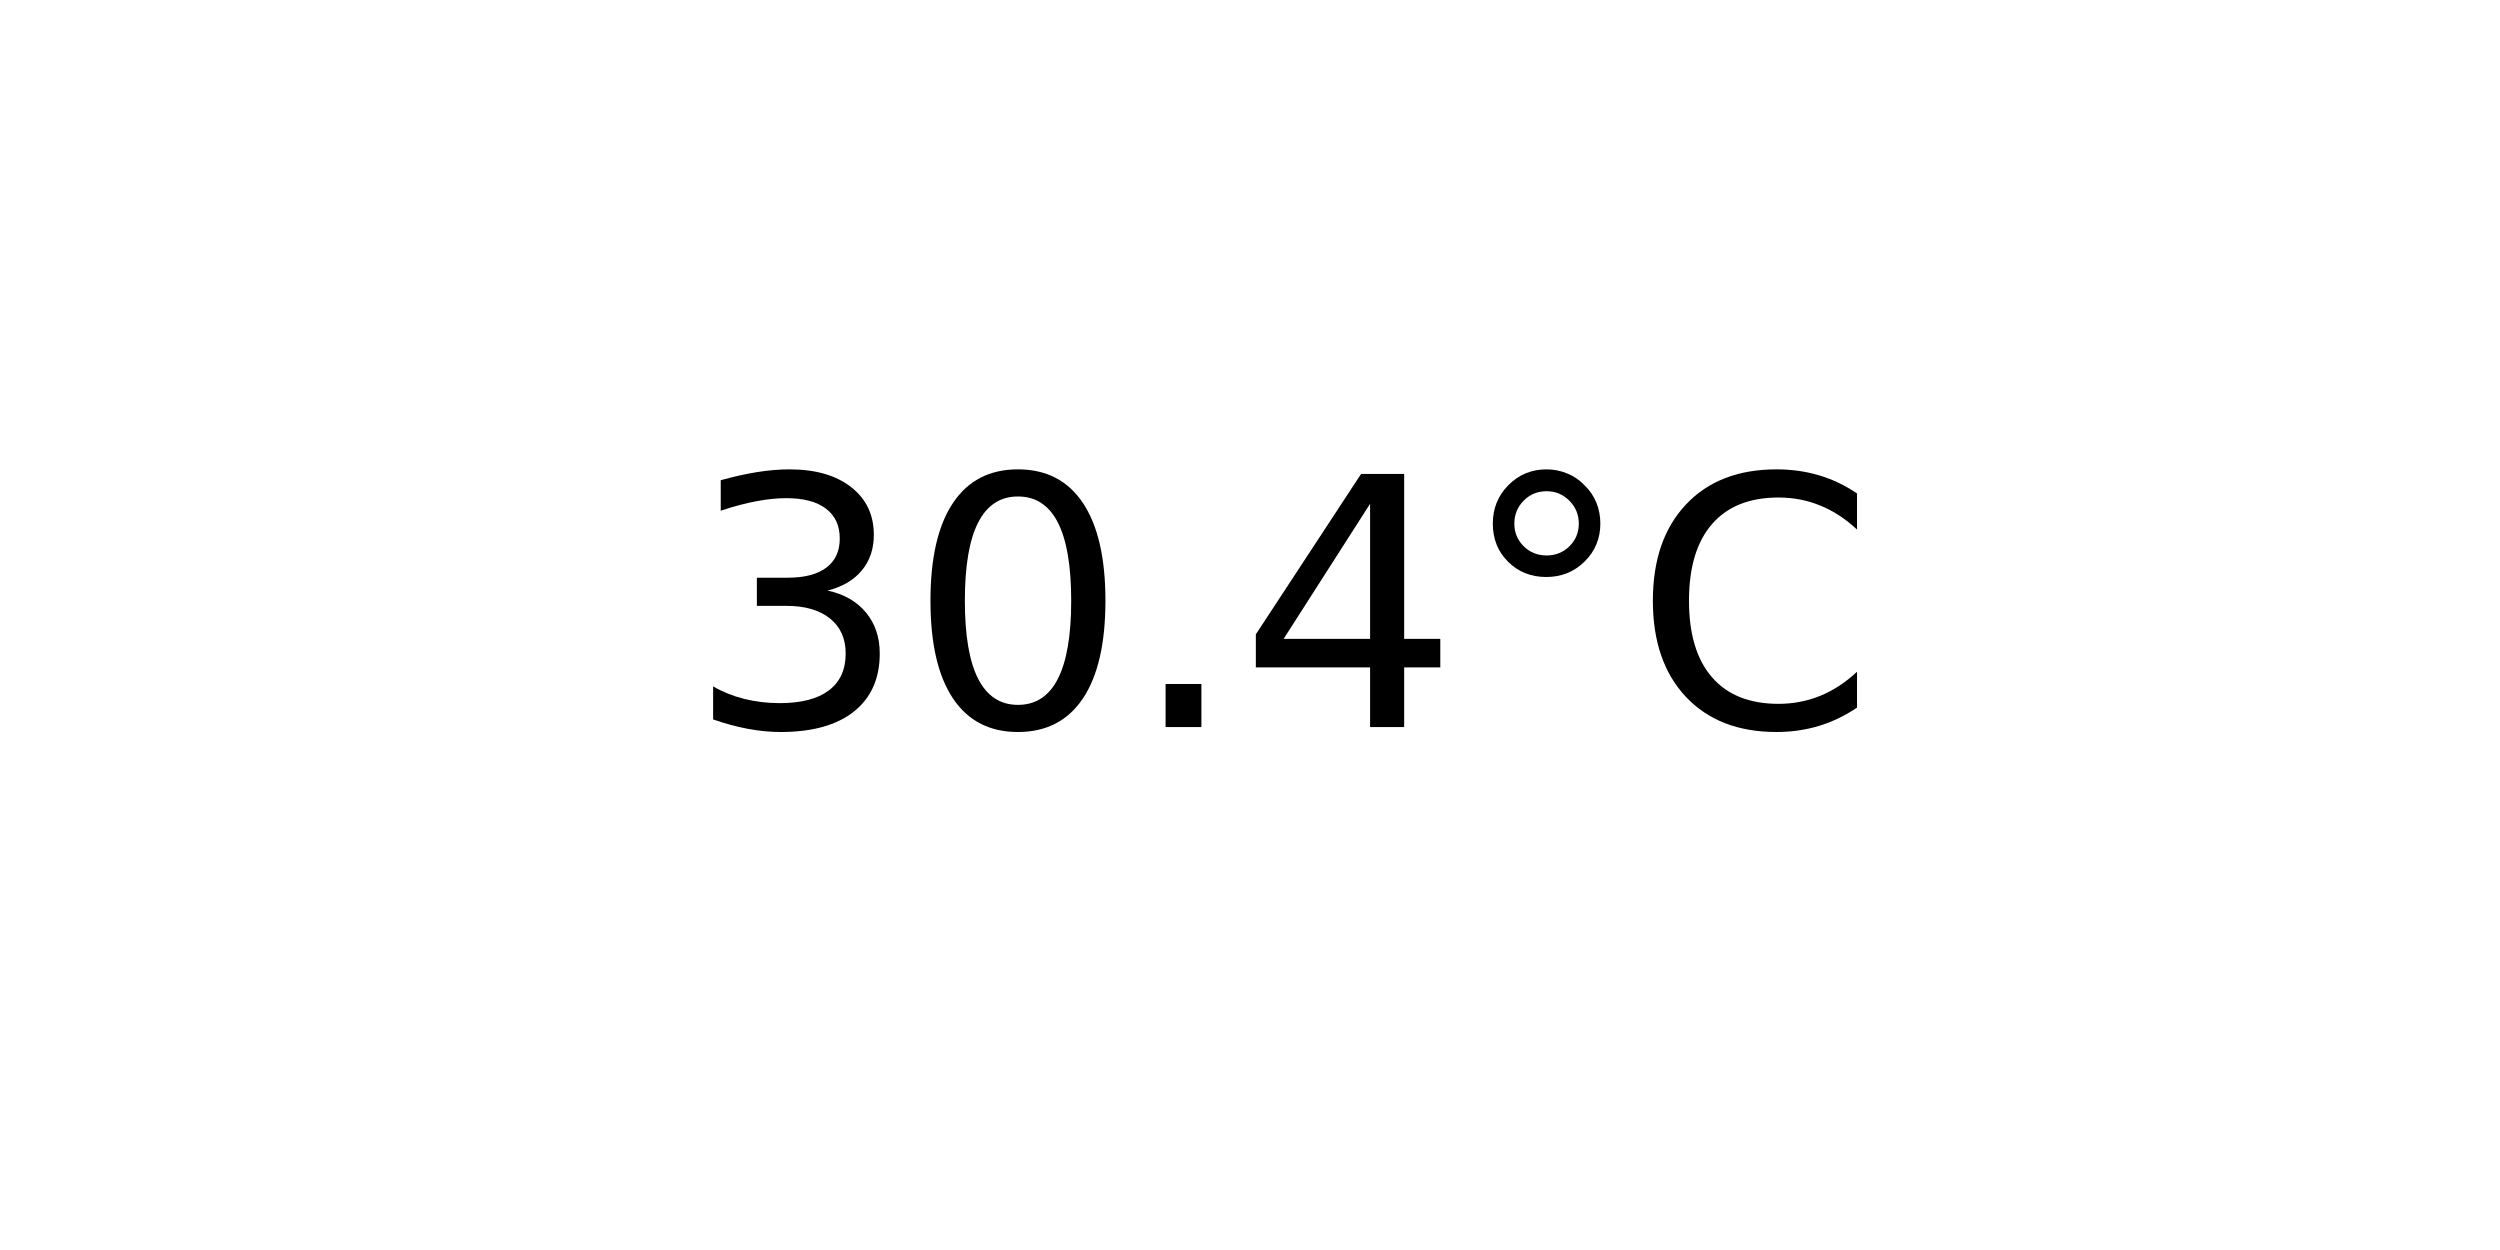
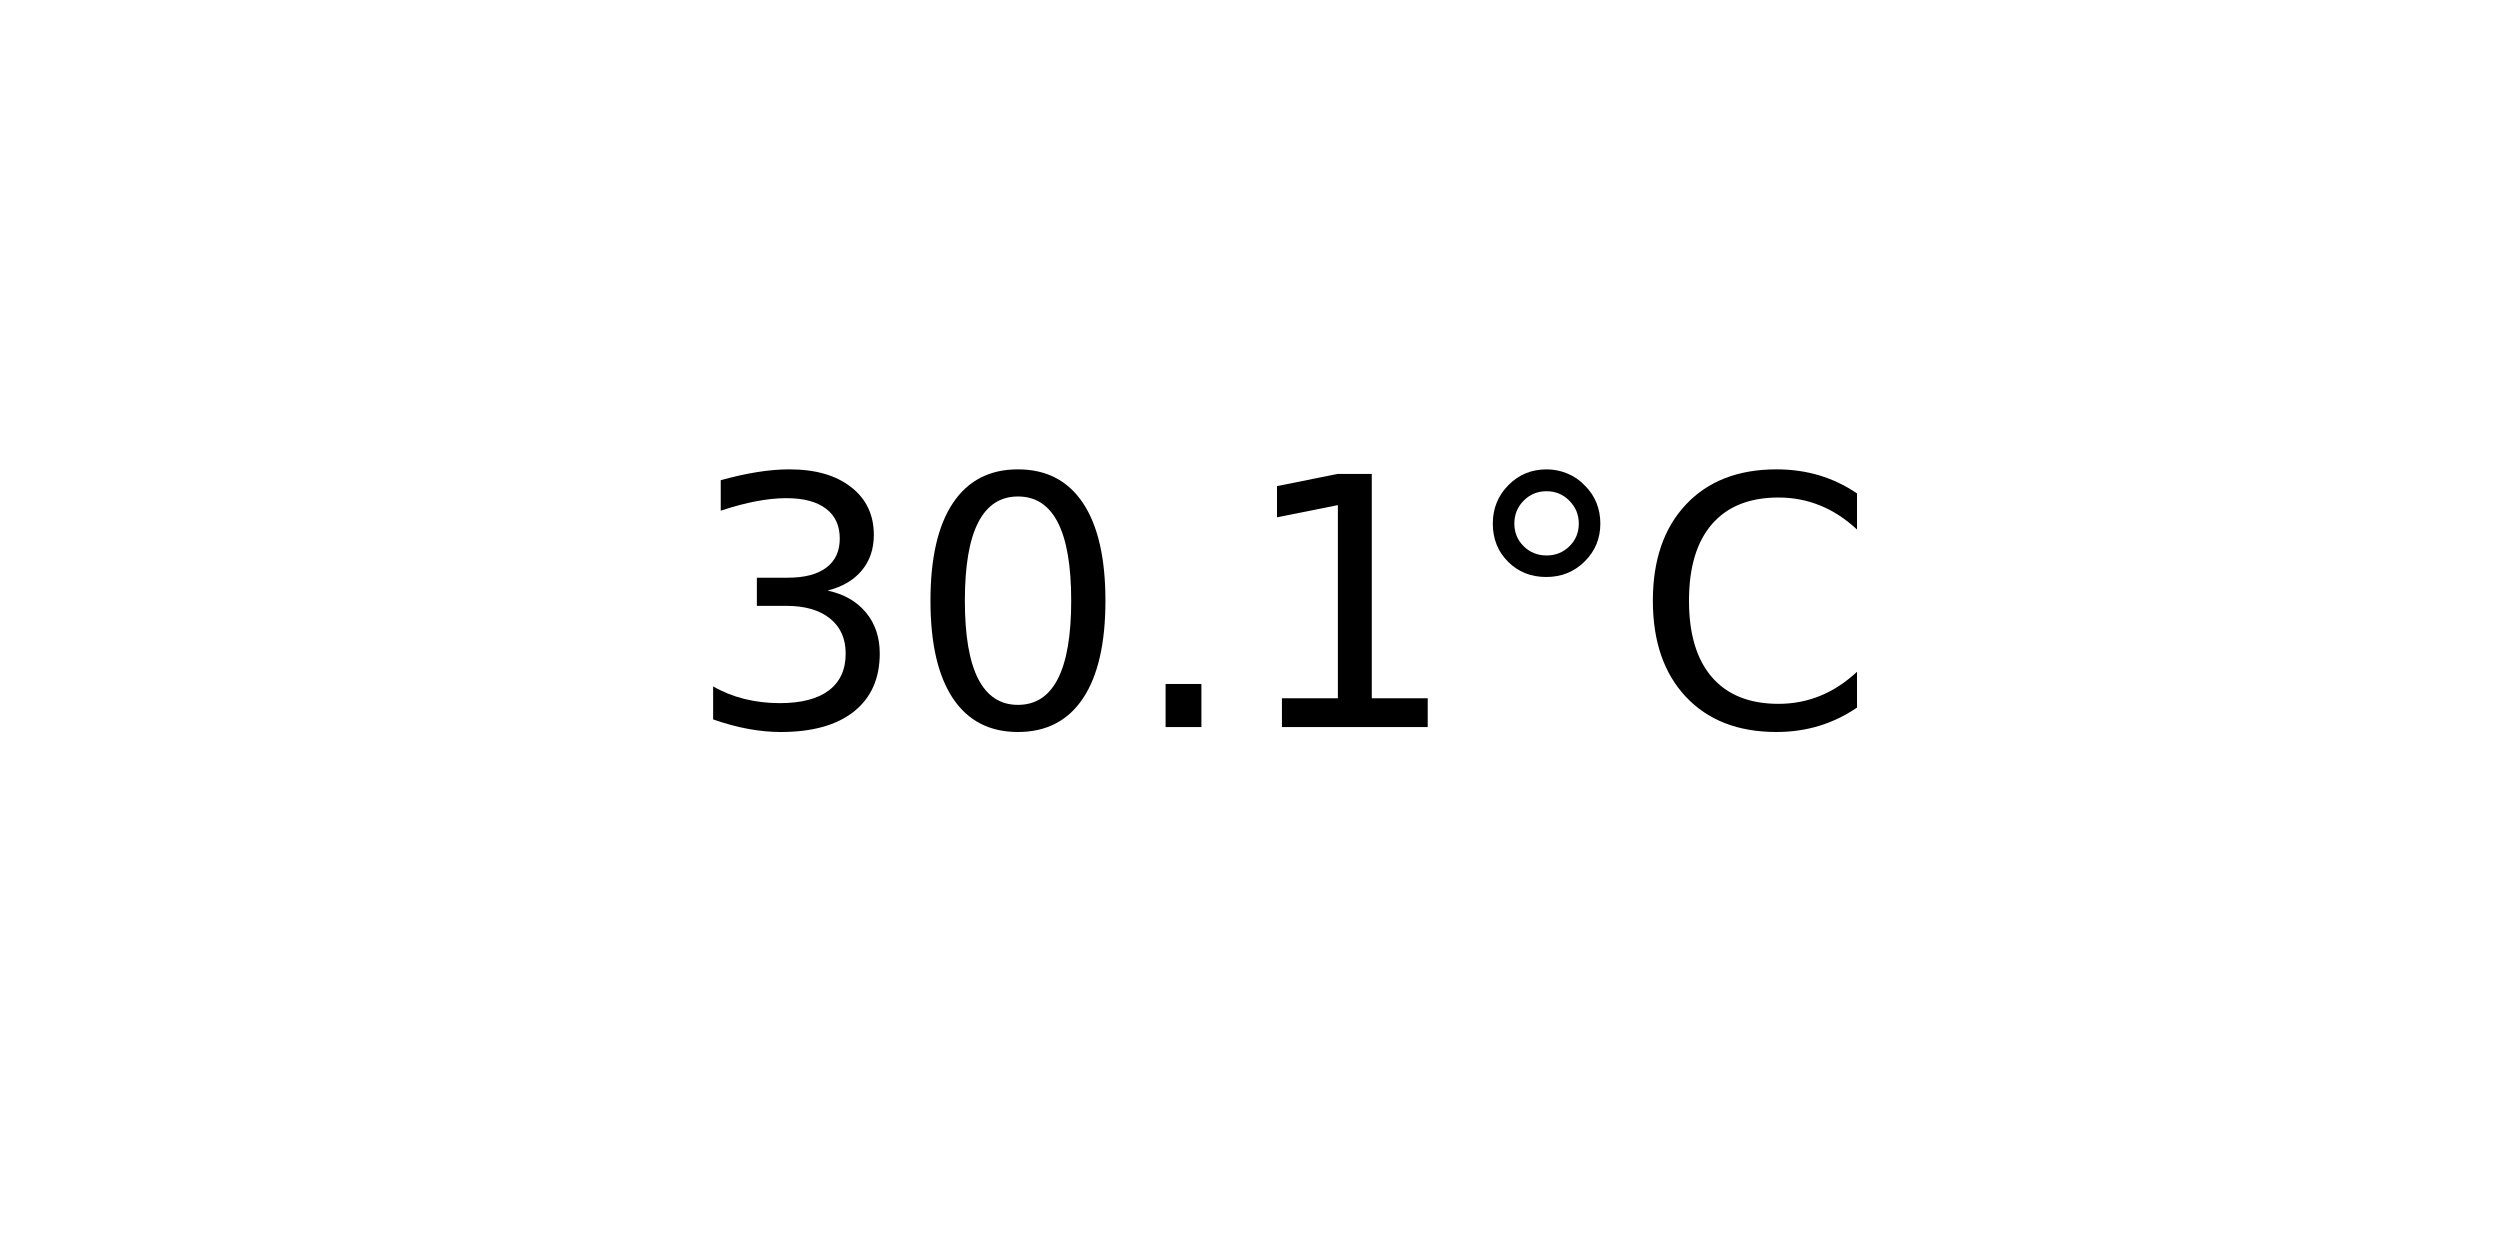
<svg xmlns="http://www.w3.org/2000/svg" xmlns:xlink="http://www.w3.org/1999/xlink" width="72pt" height="36pt" viewBox="0 0 72 36" version="1.1">
  <defs>
    <style type="text/css">*{stroke-linejoin: round; stroke-linecap: butt}</style>
  </defs>
  <g id="figure_1">
    <g id="axes_1">
      <g id="text_1">
        <g transform="translate(19.77578 20.93937) scale(0.1 -0.1)">
          <defs>
            <path id="DejaVuSans-33" d="M 2597 2516  Q 3050 2419 3304 2112  Q 3559 1806 3559 1356  Q 3559 666 3084 287  Q 2609 -91 1734 -91  Q 1441 -91 1130 -33  Q 819 25 488 141  L 488 750  Q 750 597 1062 519  Q 1375 441 1716 441  Q 2309 441 2620 675  Q 2931 909 2931 1356  Q 2931 1769 2642 2001  Q 2353 2234 1838 2234  L 1294 2234  L 1294 2753  L 1863 2753  Q 2328 2753 2575 2939  Q 2822 3125 2822 3475  Q 2822 3834 2567 4026  Q 2313 4219 1838 4219  Q 1578 4219 1281 4162  Q 984 4106 628 3988  L 628 4550  Q 988 4650 1302 4700  Q 1616 4750 1894 4750  Q 2613 4750 3031 4423  Q 3450 4097 3450 3541  Q 3450 3153 3228 2886  Q 3006 2619 2597 2516  z " transform="scale(0.015625)" />
            <path id="DejaVuSans-30" d="M 2034 4250  Q 1547 4250 1301 3770  Q 1056 3291 1056 2328  Q 1056 1369 1301 889  Q 1547 409 2034 409  Q 2525 409 2770 889  Q 3016 1369 3016 2328  Q 3016 3291 2770 3770  Q 2525 4250 2034 4250  z M 2034 4750  Q 2819 4750 3233 4129  Q 3647 3509 3647 2328  Q 3647 1150 3233 529  Q 2819 -91 2034 -91  Q 1250 -91 836 529  Q 422 1150 422 2328  Q 422 3509 836 4129  Q 1250 4750 2034 4750  z " transform="scale(0.015625)" />
            <path id="DejaVuSans-2e" d="M 684 794  L 1344 794  L 1344 0  L 684 0  L 684 794  z " transform="scale(0.015625)" />
-             <path id="DejaVuSans-34" d="M 2419 4116  L 825 1625  L 2419 1625  L 2419 4116  z M 2253 4666  L 3047 4666  L 3047 1625  L 3713 1625  L 3713 1100  L 3047 1100  L 3047 0  L 2419 0  L 2419 1100  L 313 1100  L 313 1709  L 2253 4666  z " transform="scale(0.015625)" />
+             <path id="DejaVuSans-31" d="M 794 531  L 1825 531  L 1825 4091  L 703 3866  L 703 4441  L 1819 4666  L 2450 4666  L 2450 531  L 3481 531  L 3481 0  L 794 0  L 794 531  z " transform="scale(0.015625)" />
            <path id="DejaVuSans-b0" d="M 1600 4347  Q 1350 4347 1178 4173  Q 1006 4000 1006 3750  Q 1006 3503 1178 3333  Q 1350 3163 1600 3163  Q 1850 3163 2022 3333  Q 2194 3503 2194 3750  Q 2194 3997 2020 4172  Q 1847 4347 1600 4347  z M 1600 4750  Q 1800 4750 1984 4673  Q 2169 4597 2303 4453  Q 2447 4313 2519 4134  Q 2591 3956 2591 3750  Q 2591 3338 2302 3052  Q 2013 2766 1594 2766  Q 1172 2766 890 3047  Q 609 3328 609 3750  Q 609 4169 896 4459  Q 1184 4750 1600 4750  z " transform="scale(0.015625)" />
            <path id="DejaVuSans-43" d="M 4122 4306  L 4122 3641  Q 3803 3938 3442 4084  Q 3081 4231 2675 4231  Q 1875 4231 1450 3742  Q 1025 3253 1025 2328  Q 1025 1406 1450 917  Q 1875 428 2675 428  Q 3081 428 3442 575  Q 3803 722 4122 1019  L 4122 359  Q 3791 134 3420 21  Q 3050 -91 2638 -91  Q 1578 -91 968 557  Q 359 1206 359 2328  Q 359 3453 968 4101  Q 1578 4750 2638 4750  Q 3056 4750 3426 4639  Q 3797 4528 4122 4306  z " transform="scale(0.015625)" />
          </defs>
          <use xlink:href="#DejaVuSans-33" />
          <use xlink:href="#DejaVuSans-30" x="63.623" />
          <use xlink:href="#DejaVuSans-2e" x="127.246" />
-           <use xlink:href="#DejaVuSans-34" x="159.033" />
+           <use xlink:href="#DejaVuSans-31" x="159.033" />
          <use xlink:href="#DejaVuSans-b0" x="222.656" />
          <use xlink:href="#DejaVuSans-43" x="272.656" />
        </g>
      </g>
    </g>
  </g>
</svg>
